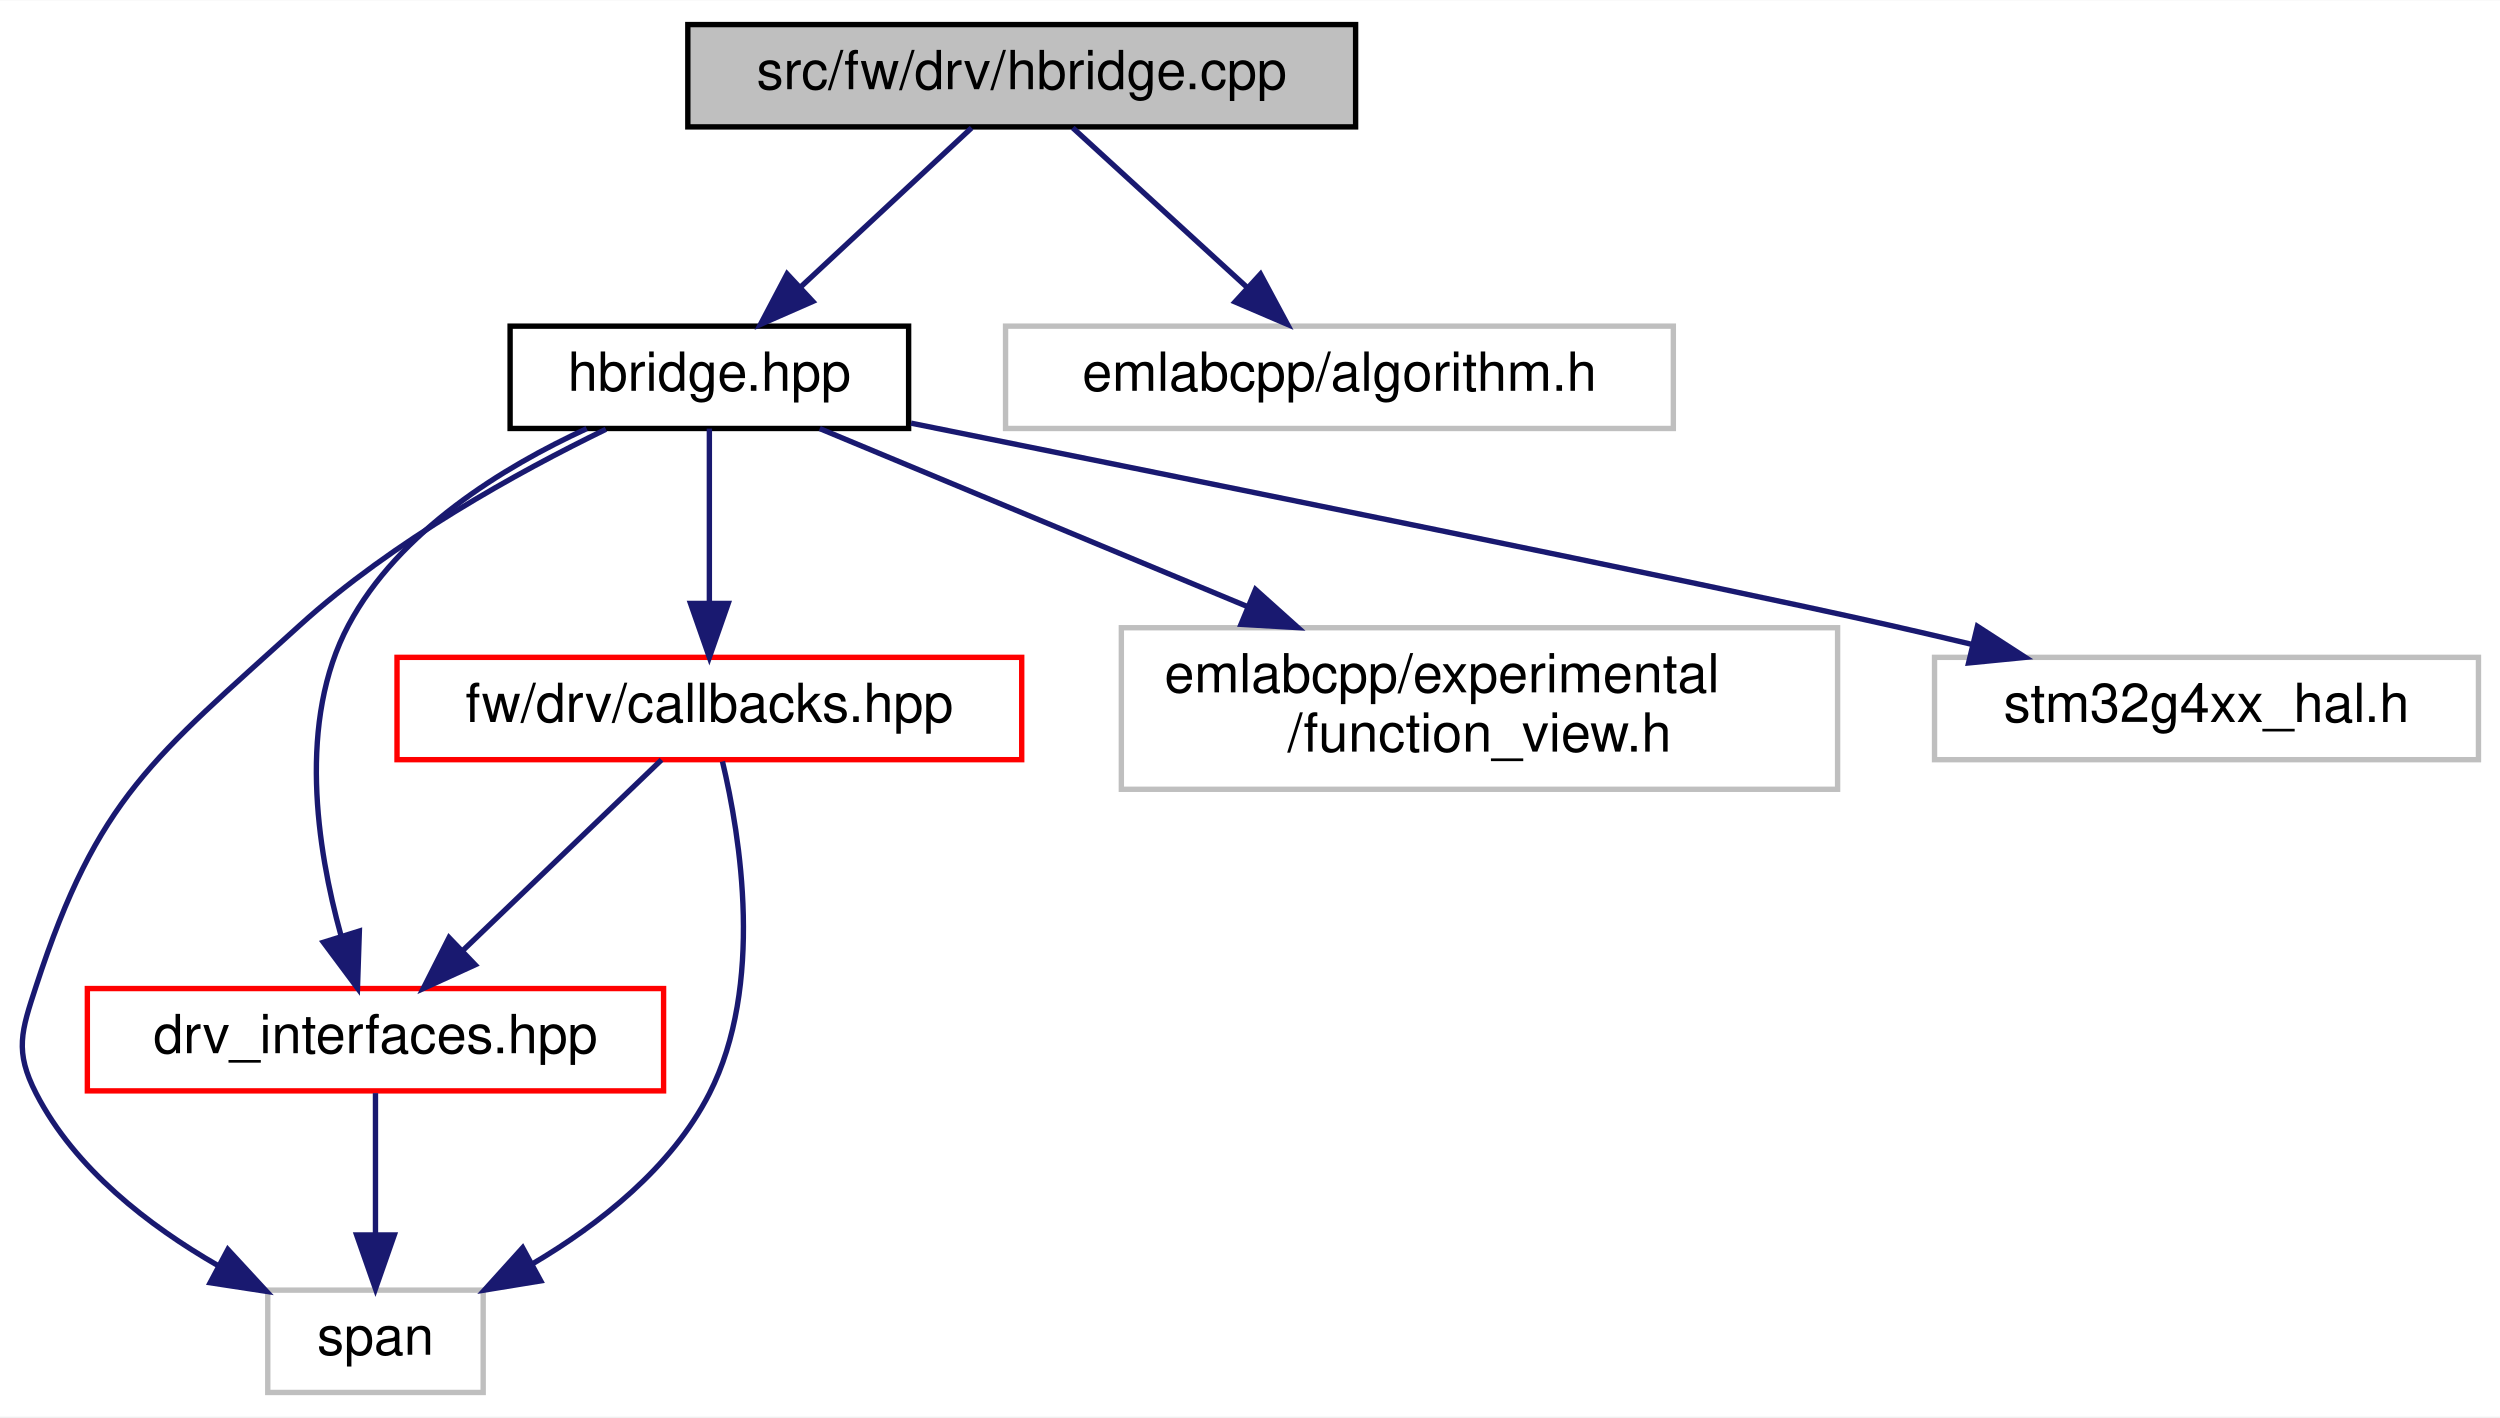
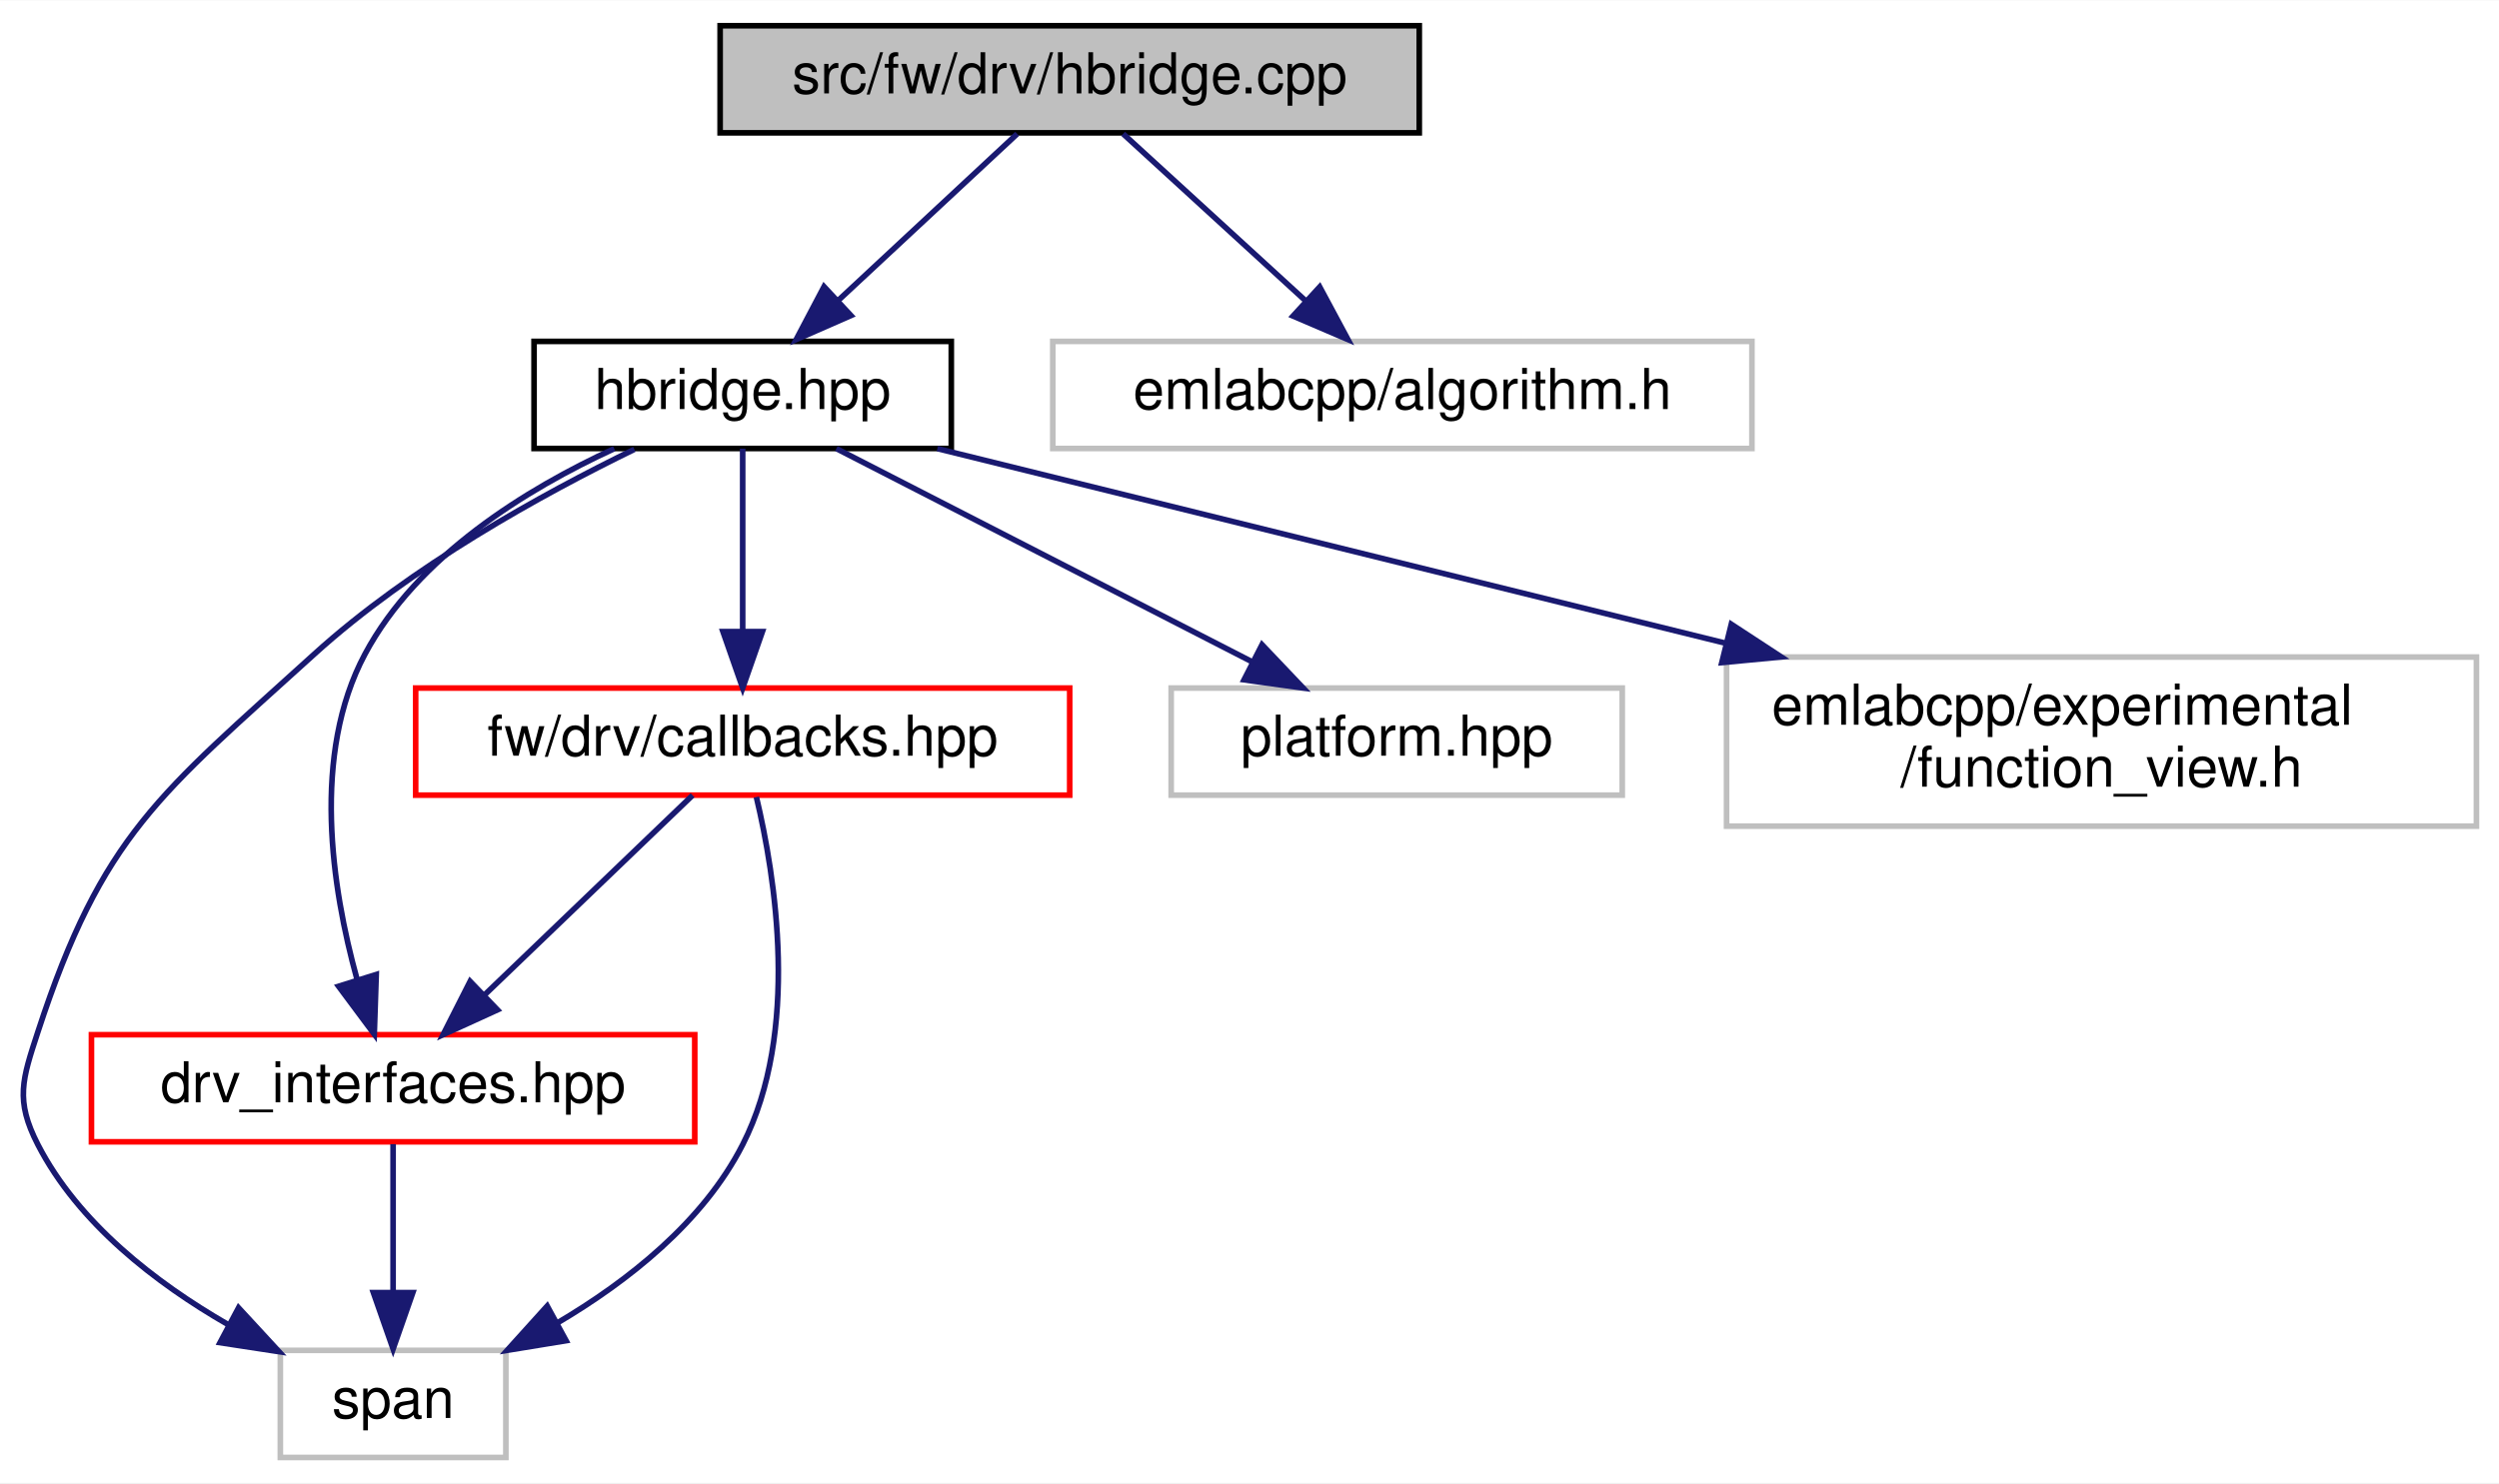
- <svg xmlns="http://www.w3.org/2000/svg" xmlns:xlink="http://www.w3.org/1999/xlink" width="464pt" height="263pt" viewBox="0.00 0.00 464.22 263.00">
+ <svg xmlns="http://www.w3.org/2000/svg" xmlns:xlink="http://www.w3.org/1999/xlink" width="443pt" height="263pt" viewBox="0.00 0.00 443.22 263.00">
  <g id="graph0" class="graph" transform="scale(1 1) rotate(0) translate(4 259)">
-     <polygon fill="white" stroke="transparent" points="-4,4 -4,-259 460.22,-259 460.22,4 -4,4" />
+     <polygon fill="white" stroke="transparent" points="-4,4 -4,-259 439.22,-259 439.22,4 -4,4" />
    <g id="node1" class="node">
      <g id="a_node1">
        <a xlink:title=" ">
          <polygon fill="#bfbfbf" stroke="black" points="123.72,-235.5 123.72,-254.5 247.72,-254.5 247.72,-235.5 123.72,-235.5" />
          <text text-anchor="middle" x="185.72" y="-242.5" font-family="Helvetica,sans-Serif" font-size="10.00">src/fw/drv/hbridge.cpp</text>
        </a>
      </g>
    </g>
    <g id="node2" class="node">
      <g id="a_node2">
        <a xlink:href="hbridge_8hpp.html" target="_top" xlink:title=" ">
          <polygon fill="white" stroke="black" points="90.72,-179.5 90.72,-198.5 164.72,-198.5 164.72,-179.5 90.72,-179.5" />
          <text text-anchor="middle" x="127.72" y="-186.5" font-family="Helvetica,sans-Serif" font-size="10.00">hbridge.hpp</text>
        </a>
      </g>
    </g>
    <g id="edge1" class="edge">
      <path fill="none" stroke="midnightblue" d="M176.41,-235.32C167.83,-227.34 154.91,-215.31 144.54,-205.65" />
      <polygon fill="midnightblue" stroke="midnightblue" points="146.92,-203.09 137.21,-198.83 142.15,-208.21 146.92,-203.09" />
    </g>
    <g id="node8" class="node">
      <g id="a_node8">
        <a xlink:title=" ">
          <polygon fill="white" stroke="#bfbfbf" points="182.72,-179.5 182.72,-198.5 306.72,-198.5 306.72,-179.5 182.72,-179.5" />
          <text text-anchor="middle" x="244.72" y="-186.5" font-family="Helvetica,sans-Serif" font-size="10.00">emlabcpp/algorithm.h</text>
        </a>
      </g>
    </g>
    <g id="edge10" class="edge">
      <path fill="none" stroke="midnightblue" d="M195.2,-235.32C203.92,-227.34 217.07,-215.31 227.62,-205.65" />
      <polygon fill="midnightblue" stroke="midnightblue" points="230.06,-208.17 235.07,-198.83 225.33,-203 230.06,-208.17" />
    </g>
    <g id="node3" class="node">
      <g id="a_node3">
        <a xlink:href="drv__interfaces_8hpp.html" target="_top" xlink:title=" ">
          <polygon fill="white" stroke="red" points="12.22,-56.5 12.22,-75.5 119.22,-75.5 119.22,-56.5 12.22,-56.5" />
          <text text-anchor="middle" x="65.72" y="-63.5" font-family="Helvetica,sans-Serif" font-size="10.00">drv_interfaces.hpp</text>
        </a>
      </g>
    </g>
    <g id="edge2" class="edge">
      <path fill="none" stroke="midnightblue" d="M104.94,-179.47C89.4,-172.32 70.02,-160.44 60.72,-143 51.22,-125.18 54.84,-101.56 59.3,-85.42" />
      <polygon fill="midnightblue" stroke="midnightblue" points="62.73,-86.18 62.38,-75.59 56.05,-84.09 62.73,-86.18" />
    </g>
    <g id="node4" class="node">
      <g id="a_node4">
        <a xlink:title=" ">
          <polygon fill="white" stroke="#bfbfbf" points="45.72,-0.5 45.72,-19.5 85.72,-19.5 85.72,-0.5 45.72,-0.5" />
          <text text-anchor="middle" x="65.72" y="-7.5" font-family="Helvetica,sans-Serif" font-size="10.00">span</text>
        </a>
      </g>
    </g>
-     <g id="edge8" class="edge">
+     <g id="edge9" class="edge">
      <path fill="none" stroke="midnightblue" d="M108.51,-179.35C92.23,-171.42 68.87,-158.56 51.72,-143 24.41,-118.21 14.18,-111.07 2.72,-76 -0.04,-67.55 -1.34,-63.9 2.72,-56 9.9,-42.06 23.62,-31.47 36.43,-24.09" />
      <polygon fill="midnightblue" stroke="midnightblue" points="38.31,-27.05 45.49,-19.27 35.02,-20.87 38.31,-27.05" />
    </g>
    <g id="node5" class="node">
      <g id="a_node5">
        <a xlink:href="fw_2drv_2callbacks_8hpp.html" target="_top" xlink:title=" ">
          <polygon fill="white" stroke="red" points="69.72,-118 69.72,-137 185.72,-137 185.72,-118 69.72,-118" />
          <text text-anchor="middle" x="127.72" y="-125" font-family="Helvetica,sans-Serif" font-size="10.00">fw/drv/callbacks.hpp</text>
        </a>
      </g>
    </g>
    <g id="edge4" class="edge">
      <path fill="none" stroke="midnightblue" d="M127.72,-179.48C127.72,-171.08 127.72,-157.98 127.72,-147.16" />
      <polygon fill="midnightblue" stroke="midnightblue" points="131.22,-147.01 127.72,-137.01 124.22,-147.01 131.22,-147.01" />
    </g>
    <g id="node6" class="node">
      <g id="a_node6">
        <a xlink:title=" ">
-           <polygon fill="white" stroke="#bfbfbf" points="204.22,-112.5 204.22,-142.5 337.22,-142.5 337.22,-112.5 204.22,-112.5" />
-           <text text-anchor="start" x="212.22" y="-130.5" font-family="Helvetica,sans-Serif" font-size="10.00">emlabcpp/experimental</text>
-           <text text-anchor="middle" x="270.72" y="-119.5" font-family="Helvetica,sans-Serif" font-size="10.00">/function_view.h</text>
+           <polygon fill="white" stroke="#bfbfbf" points="203.72,-118 203.72,-137 283.72,-137 283.72,-118 203.72,-118" />
+           <text text-anchor="middle" x="243.72" y="-125" font-family="Helvetica,sans-Serif" font-size="10.00">platform.hpp</text>
        </a>
      </g>
    </g>
    <g id="edge7" class="edge">
-       <path fill="none" stroke="midnightblue" d="M148.21,-179.48C168.85,-170.89 201.31,-157.38 227.63,-146.43" />
-       <polygon fill="midnightblue" stroke="midnightblue" points="229.13,-149.6 237.02,-142.52 226.44,-143.13 229.13,-149.6" />
+       <path fill="none" stroke="midnightblue" d="M144.34,-179.48C163.64,-169.58 195.68,-153.14 218.15,-141.62" />
+       <polygon fill="midnightblue" stroke="midnightblue" points="219.83,-144.69 227.13,-137.01 216.64,-138.46 219.83,-144.69" />
    </g>
    <g id="node7" class="node">
      <g id="a_node7">
        <a xlink:title=" ">
-           <polygon fill="white" stroke="#bfbfbf" points="355.22,-118 355.22,-137 456.22,-137 456.22,-118 355.22,-118" />
-           <text text-anchor="middle" x="405.72" y="-125" font-family="Helvetica,sans-Serif" font-size="10.00">stm32g4xx_hal.h</text>
+           <polygon fill="white" stroke="#bfbfbf" points="302.22,-112.5 302.22,-142.5 435.22,-142.5 435.22,-112.5 302.22,-112.5" />
+           <text text-anchor="start" x="310.22" y="-130.5" font-family="Helvetica,sans-Serif" font-size="10.00">emlabcpp/experimental</text>
+           <text text-anchor="middle" x="368.72" y="-119.5" font-family="Helvetica,sans-Serif" font-size="10.00">/function_view.h</text>
        </a>
      </g>
    </g>
-     <g id="edge9" class="edge">
-       <path fill="none" stroke="midnightblue" d="M165.16,-180.49C218.22,-169.81 312.65,-150.69 346.72,-143 351.74,-141.87 356.99,-140.64 362.19,-139.4" />
-       <polygon fill="midnightblue" stroke="midnightblue" points="363.18,-142.76 372.08,-137 361.54,-135.96 363.18,-142.76" />
+     <g id="edge8" class="edge">
+       <path fill="none" stroke="midnightblue" d="M162.25,-179.48C198.63,-170.49 256.82,-156.13 302.16,-144.93" />
+       <polygon fill="midnightblue" stroke="midnightblue" points="303.06,-148.32 311.92,-142.52 301.38,-141.52 303.06,-148.32" />
    </g>
    <g id="edge3" class="edge">
      <path fill="none" stroke="midnightblue" d="M65.72,-56.08C65.72,-49.01 65.72,-38.86 65.72,-29.99" />
      <polygon fill="midnightblue" stroke="midnightblue" points="69.22,-29.75 65.72,-19.75 62.22,-29.75 69.22,-29.75" />
    </g>
    <g id="edge5" class="edge">
      <path fill="none" stroke="midnightblue" d="M118.84,-117.98C109.26,-108.78 93.81,-93.96 82.04,-82.66" />
      <polygon fill="midnightblue" stroke="midnightblue" points="84.23,-79.91 74.59,-75.51 79.38,-84.96 84.23,-79.91" />
    </g>
    <g id="edge6" class="edge">
      <path fill="none" stroke="midnightblue" d="M130.15,-117.67C133.48,-103.71 137.95,-76.06 127.72,-56 120.72,-42.27 107.36,-31.75 94.82,-24.35" />
      <polygon fill="midnightblue" stroke="midnightblue" points="96.4,-21.22 85.95,-19.51 93.05,-27.37 96.4,-21.22" />
    </g>
  </g>
</svg>
